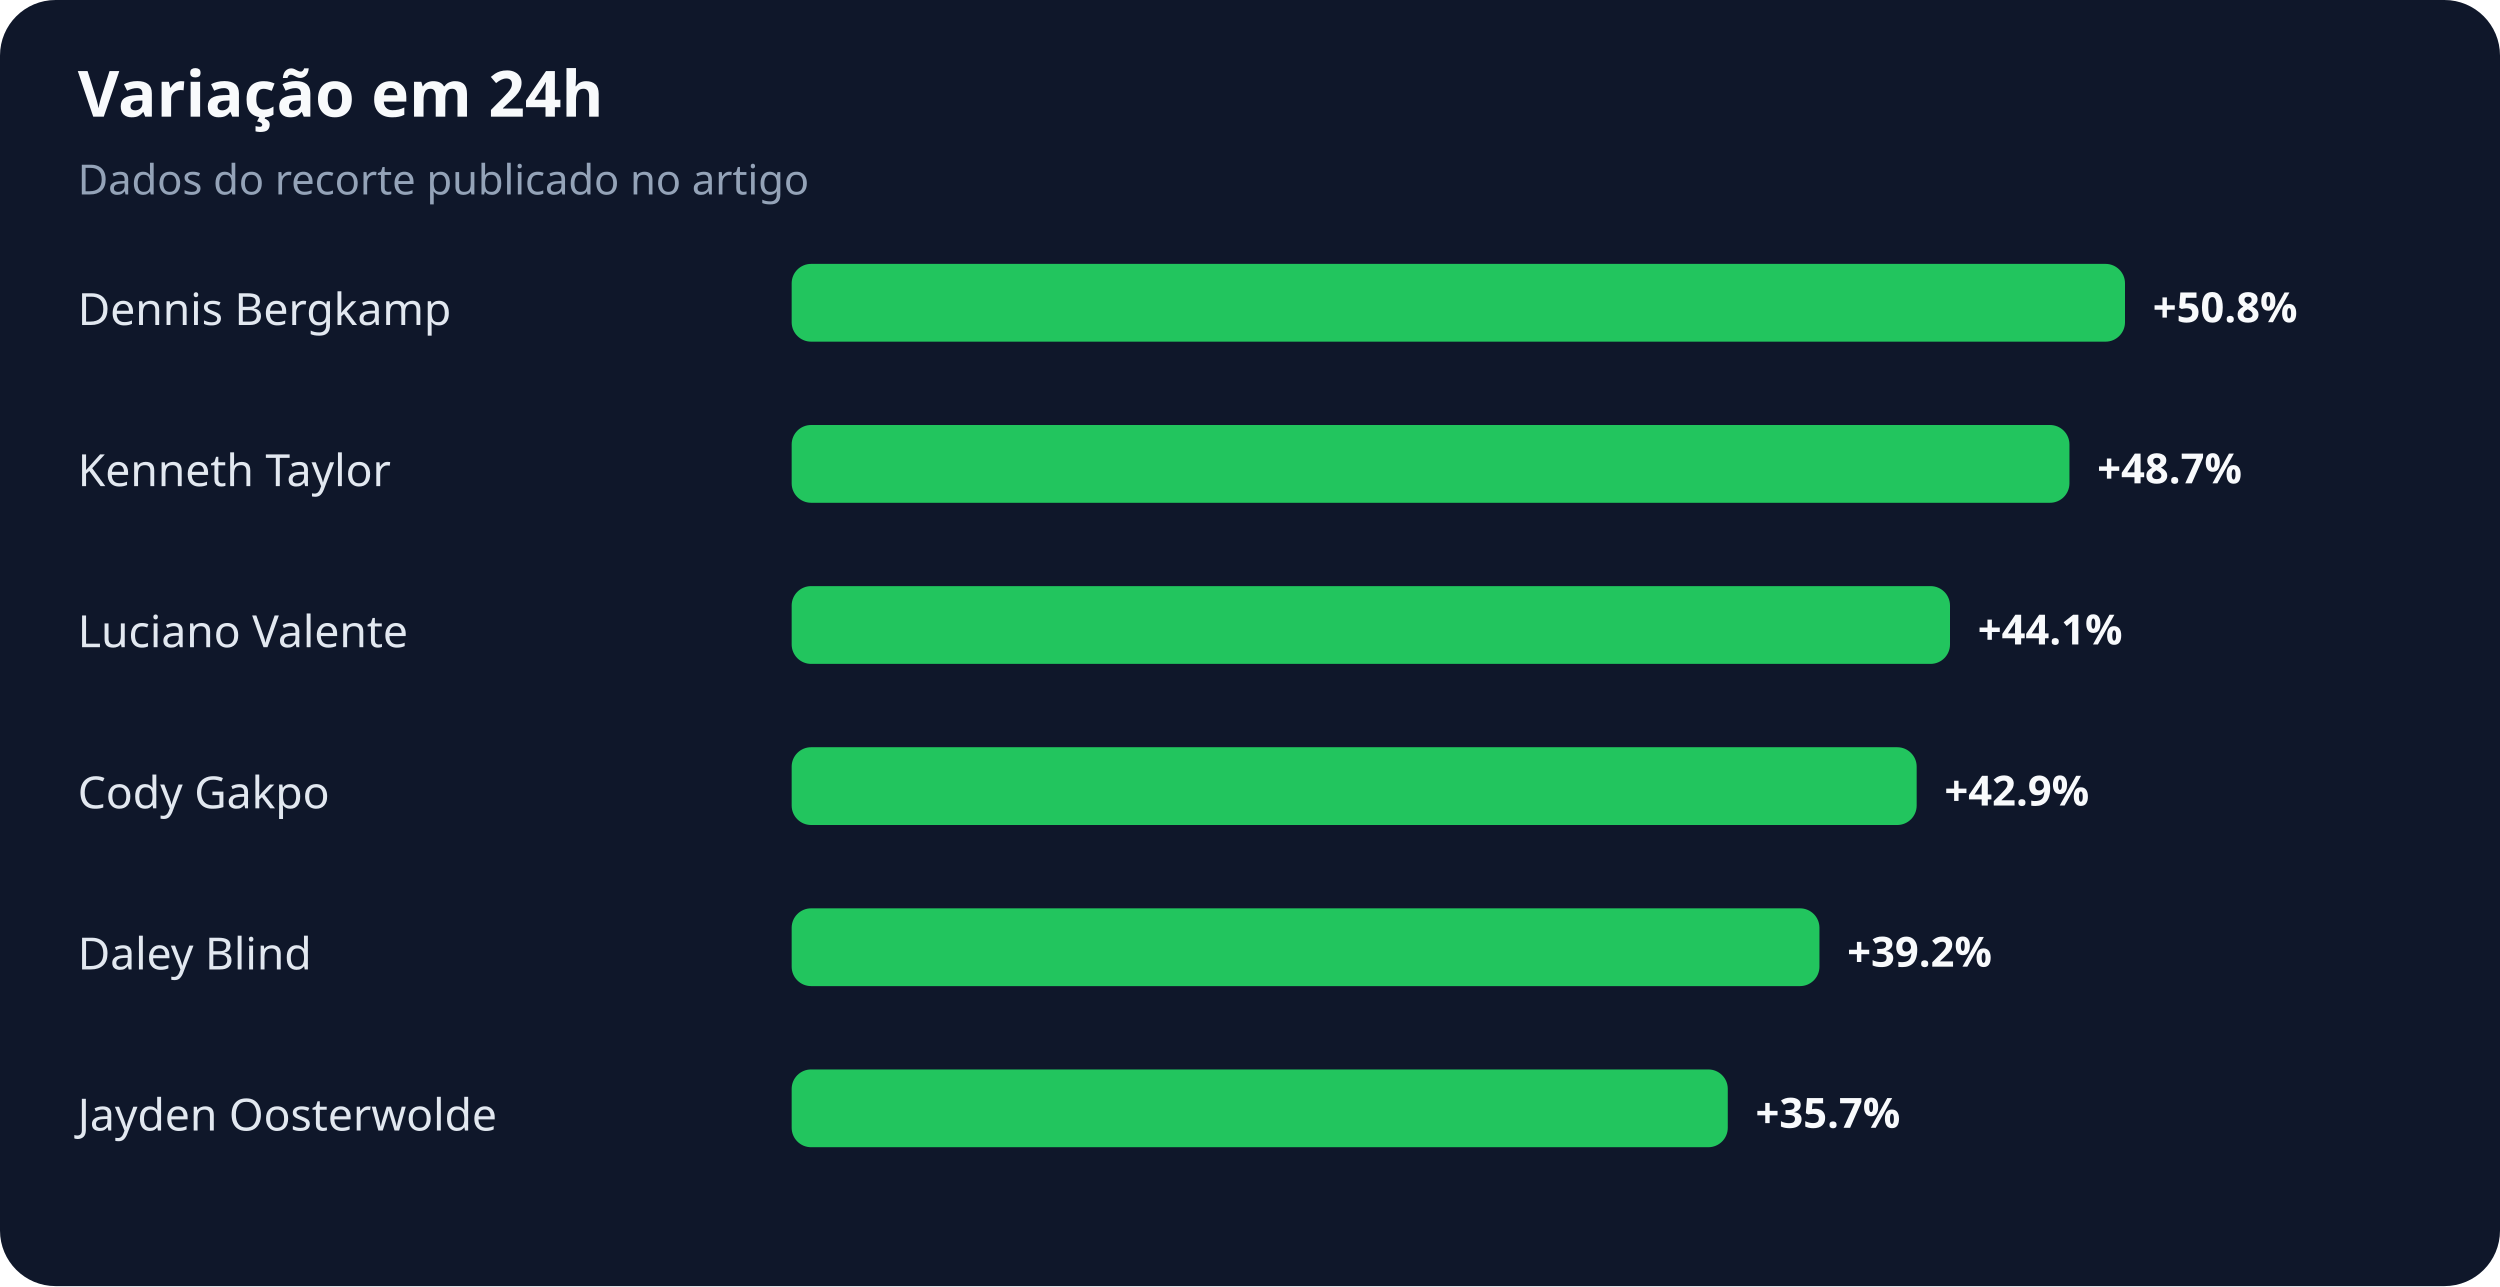
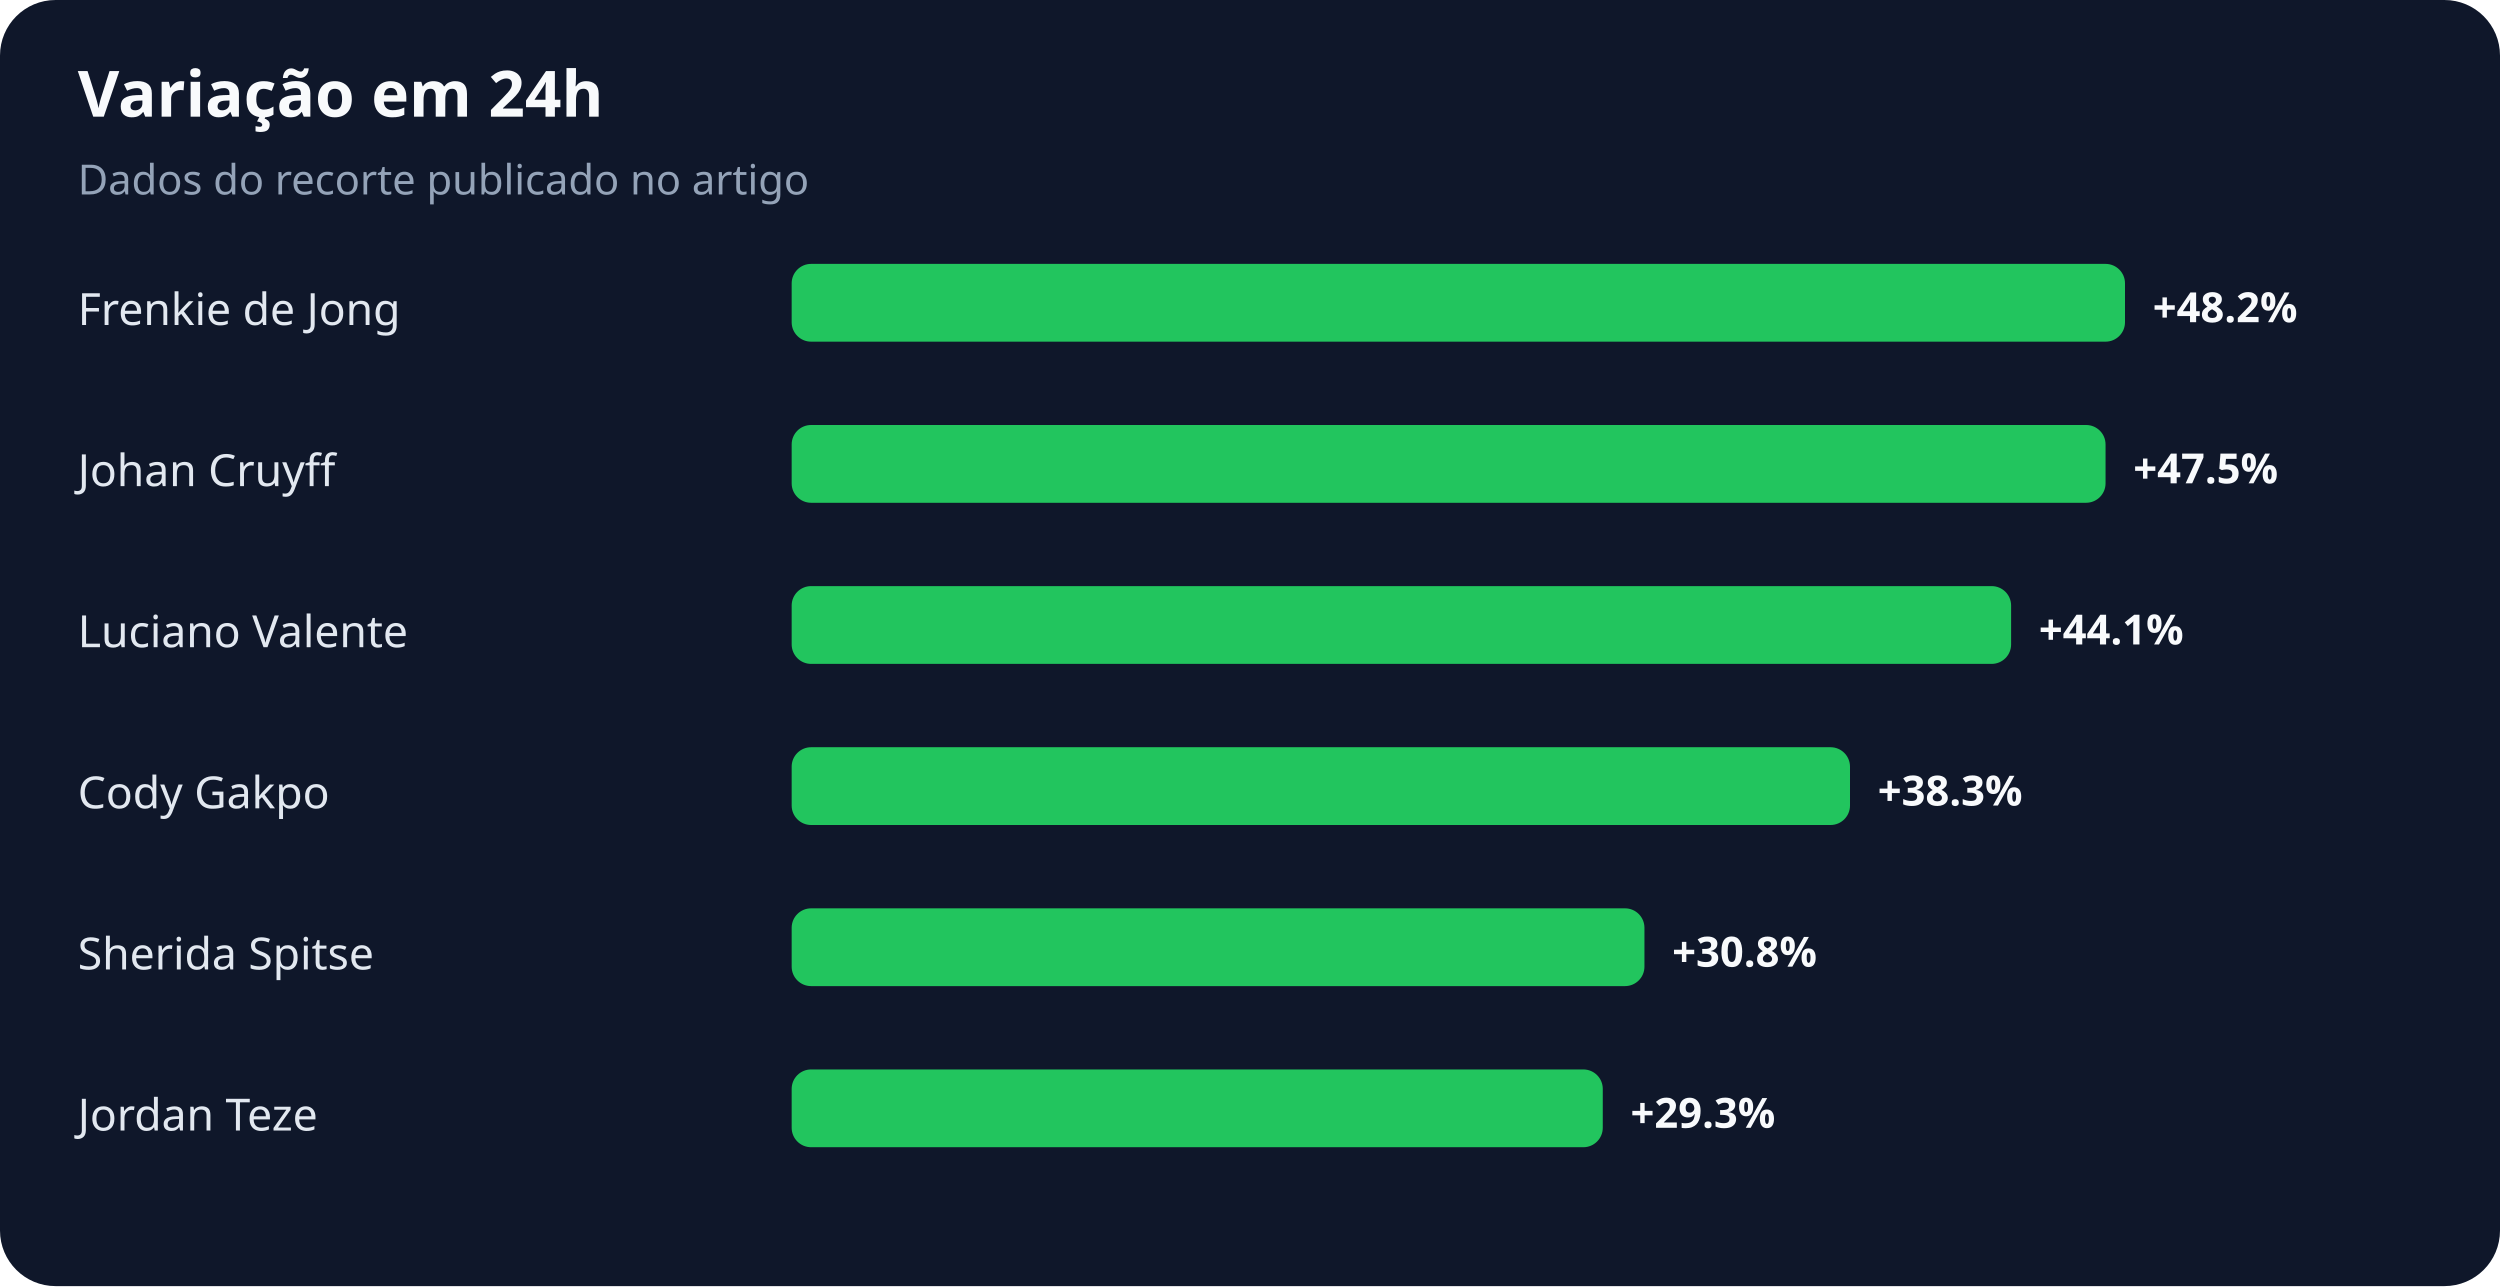
<svg xmlns="http://www.w3.org/2000/svg" width="900" height="463" viewBox="0 0 900 463" role="img" aria-labelledby="title desc">
  <rect width="100%" height="100%" rx="20" fill="#0f172a" />
  <text x="28" y="42" fill="#f8fafc" font-family="system-ui,sans-serif" font-size="23" font-weight="700">Variação em 24h</text>
  <text x="28" y="70" fill="#94a3b8" font-family="system-ui,sans-serif" font-size="15">Dados do recorte publicado no artigo</text>
-   <text x="28" y="117" fill="#e2e8f0" font-family="system-ui,sans-serif" font-size="16">Dennis Bergkamp</text>
+   <text x="28" y="117" fill="#e2e8f0" font-family="system-ui,sans-serif" font-size="16">Frenkie de Jong</text>
  <rect x="285" y="95" width="480" height="28" rx="7" fill="#22c55e" />
-   <text x="775" y="116" fill="#f8fafc" font-family="system-ui,sans-serif" font-size="15" font-weight="700">+50.8%</text>
-   <text x="28" y="175" fill="#e2e8f0" font-family="system-ui,sans-serif" font-size="16">Kenneth Taylor</text>
-   <rect x="285" y="153" width="460" height="28" rx="7" fill="#22c55e" />
-   <text x="755" y="174" fill="#f8fafc" font-family="system-ui,sans-serif" font-size="15" font-weight="700">+48.7%</text>
+   <text x="775" y="116" fill="#f8fafc" font-family="system-ui,sans-serif" font-size="15" font-weight="700">+48.2%</text>
+   <text x="28" y="175" fill="#e2e8f0" font-family="system-ui,sans-serif" font-size="16">Johan Cruyff</text>
+   <rect x="285" y="153" width="473" height="28" rx="7" fill="#22c55e" />
+   <text x="768" y="174" fill="#f8fafc" font-family="system-ui,sans-serif" font-size="15" font-weight="700">+47.5%</text>
  <text x="28" y="233" fill="#e2e8f0" font-family="system-ui,sans-serif" font-size="16">Luciano Valente</text>
-   <rect x="285" y="211" width="417" height="28" rx="7" fill="#22c55e" />
-   <text x="712" y="232" fill="#f8fafc" font-family="system-ui,sans-serif" font-size="15" font-weight="700">+44.1%</text>
+   <rect x="285" y="211" width="439" height="28" rx="7" fill="#22c55e" />
+   <text x="734" y="232" fill="#f8fafc" font-family="system-ui,sans-serif" font-size="15" font-weight="700">+44.1%</text>
  <text x="28" y="291" fill="#e2e8f0" font-family="system-ui,sans-serif" font-size="16">Cody Gakpo</text>
-   <rect x="285" y="269" width="405" height="28" rx="7" fill="#22c55e" />
-   <text x="700" y="290" fill="#f8fafc" font-family="system-ui,sans-serif" font-size="15" font-weight="700">+42.9%</text>
-   <text x="28" y="349" fill="#e2e8f0" font-family="system-ui,sans-serif" font-size="16">Daley Blind</text>
-   <rect x="285" y="327" width="370" height="28" rx="7" fill="#22c55e" />
-   <text x="665" y="348" fill="#f8fafc" font-family="system-ui,sans-serif" font-size="15" font-weight="700">+39.2%</text>
-   <text x="28" y="407" fill="#e2e8f0" font-family="system-ui,sans-serif" font-size="16">Jayden Oosterwolde</text>
-   <rect x="285" y="385" width="337" height="28" rx="7" fill="#22c55e" />
-   <text x="632" y="406" fill="#f8fafc" font-family="system-ui,sans-serif" font-size="15" font-weight="700">+35.7%</text>
+   <rect x="285" y="269" width="381" height="28" rx="7" fill="#22c55e" />
+   <text x="676" y="290" fill="#f8fafc" font-family="system-ui,sans-serif" font-size="15" font-weight="700">+38.3%</text>
+   <text x="28" y="349" fill="#e2e8f0" font-family="system-ui,sans-serif" font-size="16">Sherida Spitse</text>
+   <rect x="285" y="327" width="307" height="28" rx="7" fill="#22c55e" />
+   <text x="602" y="348" fill="#f8fafc" font-family="system-ui,sans-serif" font-size="15" font-weight="700">+30.8%</text>
+   <text x="28" y="407" fill="#e2e8f0" font-family="system-ui,sans-serif" font-size="16">Jordan Teze</text>
+   <rect x="285" y="385" width="292" height="28" rx="7" fill="#22c55e" />
+   <text x="587" y="406" fill="#f8fafc" font-family="system-ui,sans-serif" font-size="15" font-weight="700">+29.3%</text>
</svg>
